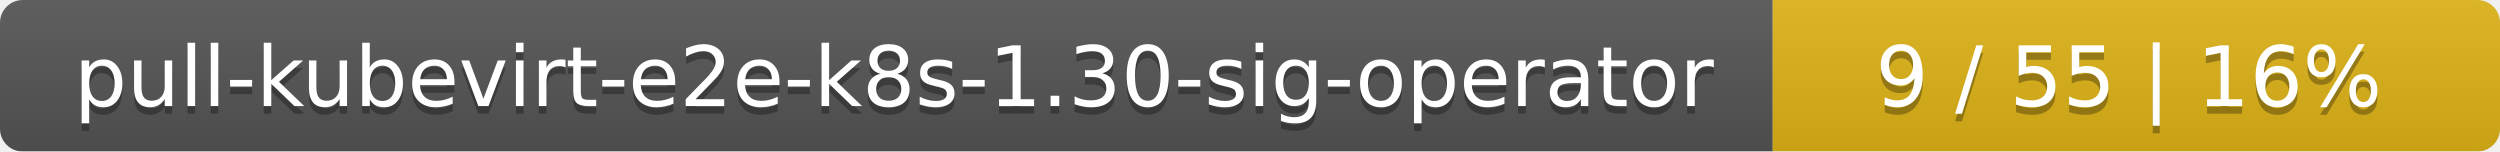
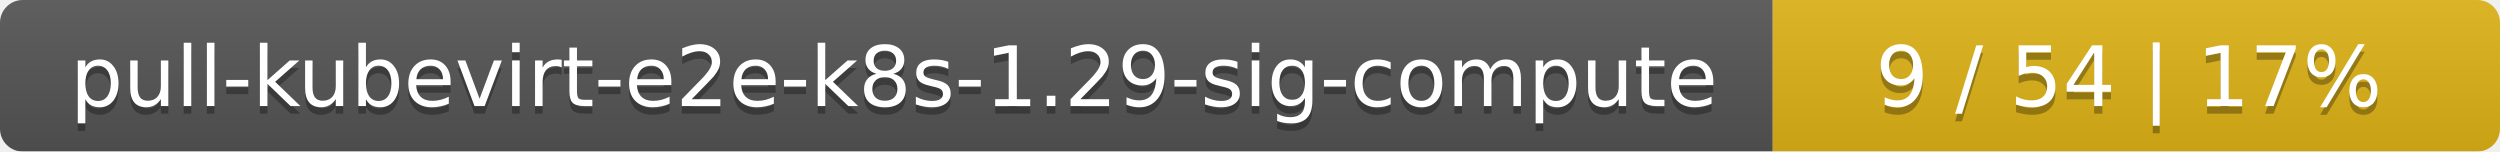
<svg xmlns="http://www.w3.org/2000/svg" width="330" height="20">
  <linearGradient id="smooth" x2="0" y2="100%">
    <stop offset="0" stop-color="#bbb" stop-opacity=".1" />
    <stop offset="1" stop-opacity=".1" />
  </linearGradient>
  <mask id="round">
    <rect width="330" height="20" rx="3" fill="#fff" />
  </mask>
  <g mask="url(#round)">
    <rect width="234" height="20" fill="#555" />
    <rect x="234" width="96" height="20" fill="#dfb317" />
    <rect width="330" height="20" fill="url(#smooth)" />
  </g>
  <g fill="#fff" text-anchor="middle" font-family="DejaVu Sans,Verdana,Geneva,sans-serif" font-size="11">
-     <text x="118" y="15" fill="#010101" fill-opacity=".3">pull-kubevirt-e2e-k8s-1.30-sig-operator</text>
-     <text x="118" y="14">pull-kubevirt-e2e-k8s-1.30-sig-operator</text>
-     <text x="281" y="15" fill="#010101" fill-opacity=".3">9 / 55    |    16%</text>
-     <text x="281" y="14">9 / 55    |    16%</text>
+     <text x="118" y="15" fill="#010101" fill-opacity=".3">pull-kubevirt-e2e-k8s-1.29-sig-compute</text>
+     <text x="118" y="14">pull-kubevirt-e2e-k8s-1.29-sig-compute</text>
+     <text x="281" y="15" fill="#010101" fill-opacity=".3">9 / 54    |    17%</text>
+     <text x="281" y="14">9 / 54    |    17%</text>
  </g>
</svg>
